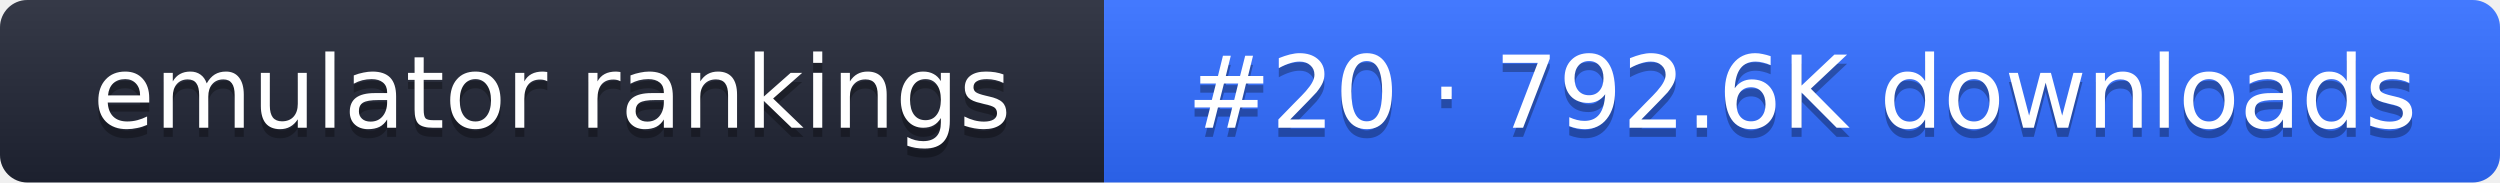
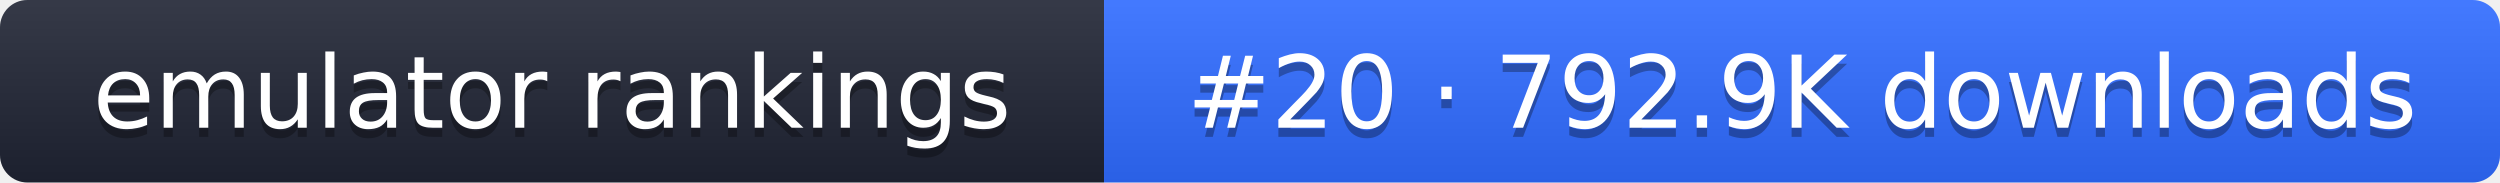
- <svg xmlns="http://www.w3.org/2000/svg" width="274" height="20" role="img" aria-label="emulator rankings: #20 · 792.6K downloads">
+ <svg xmlns="http://www.w3.org/2000/svg" width="274" height="20" role="img" aria-label="emulator rankings: #20 · 792.9K downloads">
  <linearGradient id="g" x2="0" y2="100%">
    <stop offset="0" stop-color="#fff" stop-opacity=".1" />
    <stop offset="1" stop-opacity=".1" />
  </linearGradient>
  <clipPath id="r">
    <rect width="274" height="20" rx="3" fill="#fff" />
  </clipPath>
  <g clip-path="url(#r)">
    <rect width="121" height="20" fill="#1f2433" />
    <rect x="121" width="153" height="20" fill="#2f6bff" />
    <rect width="274" height="20" fill="url(#g)" />
  </g>
  <g fill="#fff" text-anchor="middle" font-family="Verdana,DejaVu Sans,sans-serif" font-size="11">
    <text x="60.5" y="15" fill="#010101" fill-opacity=".3">emulator rankings</text>
    <text x="60.5" y="14">emulator rankings</text>
-     <text x="197.5" y="15" fill="#010101" fill-opacity=".3">#20 · 792.6K downloads</text>
-     <text x="197.5" y="14">#20 · 792.6K downloads</text>
+     <text x="197.5" y="15" fill="#010101" fill-opacity=".3">#20 · 792.9K downloads</text>
+     <text x="197.5" y="14">#20 · 792.9K downloads</text>
  </g>
</svg>
